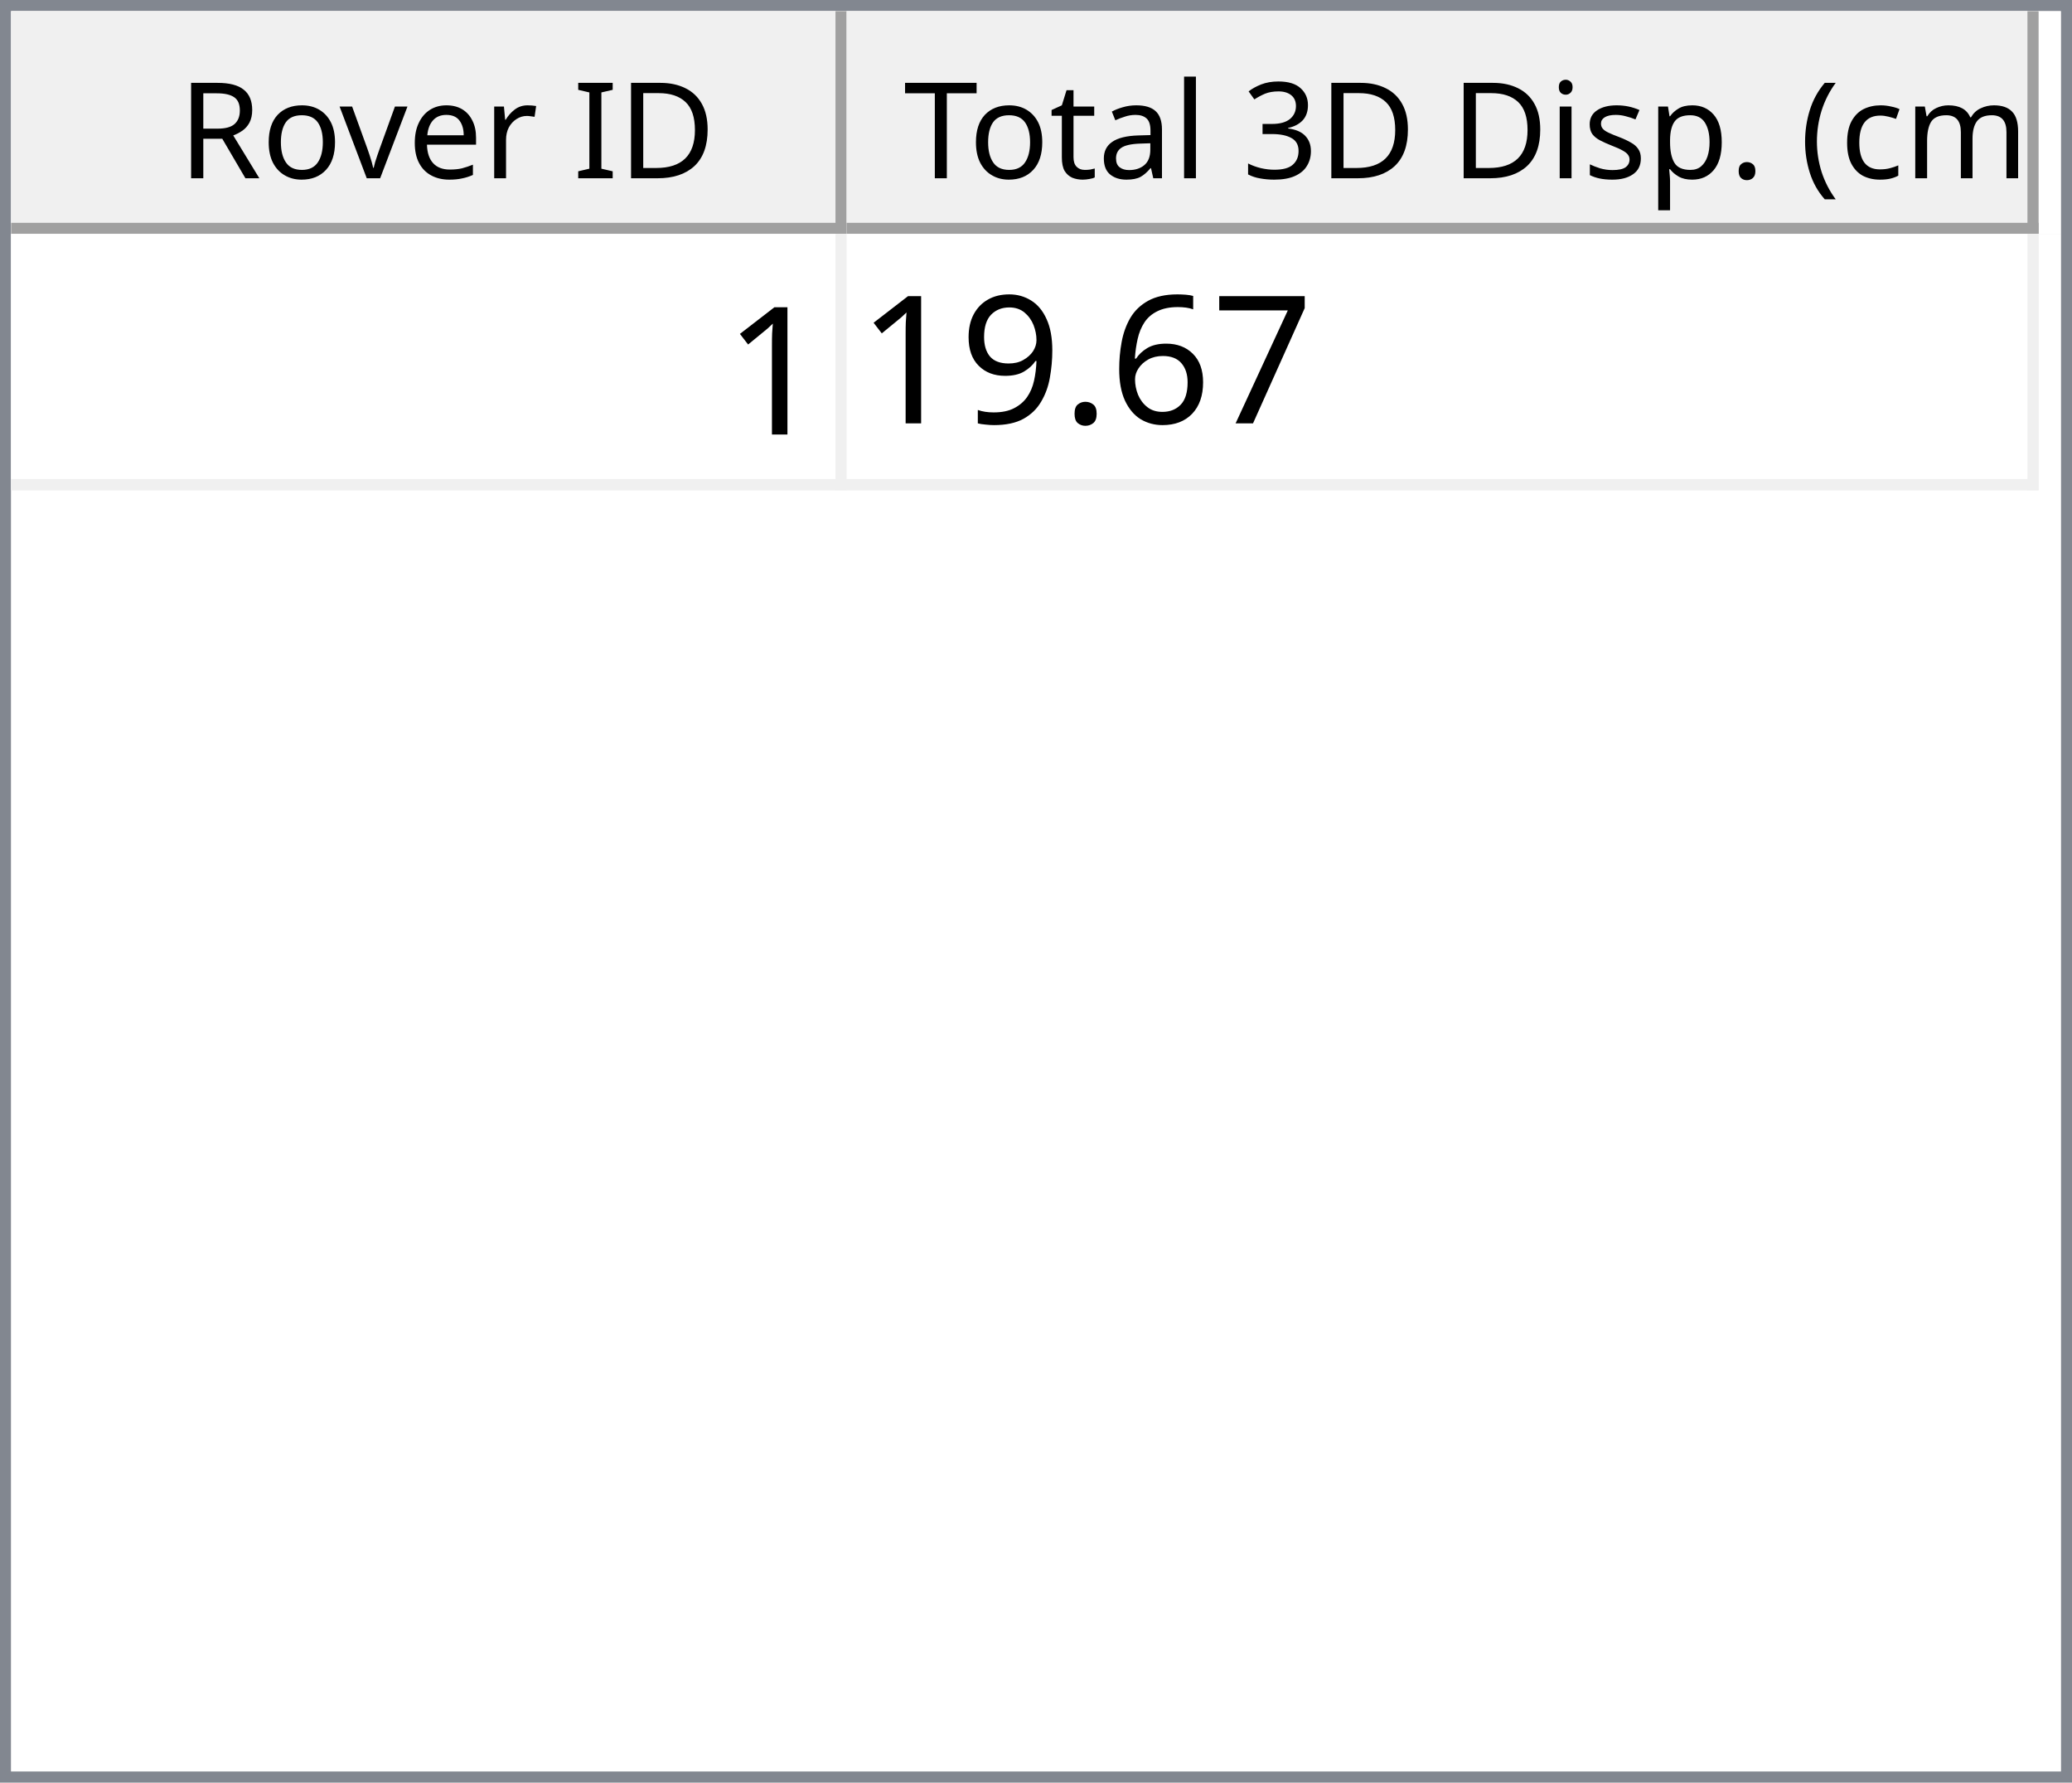
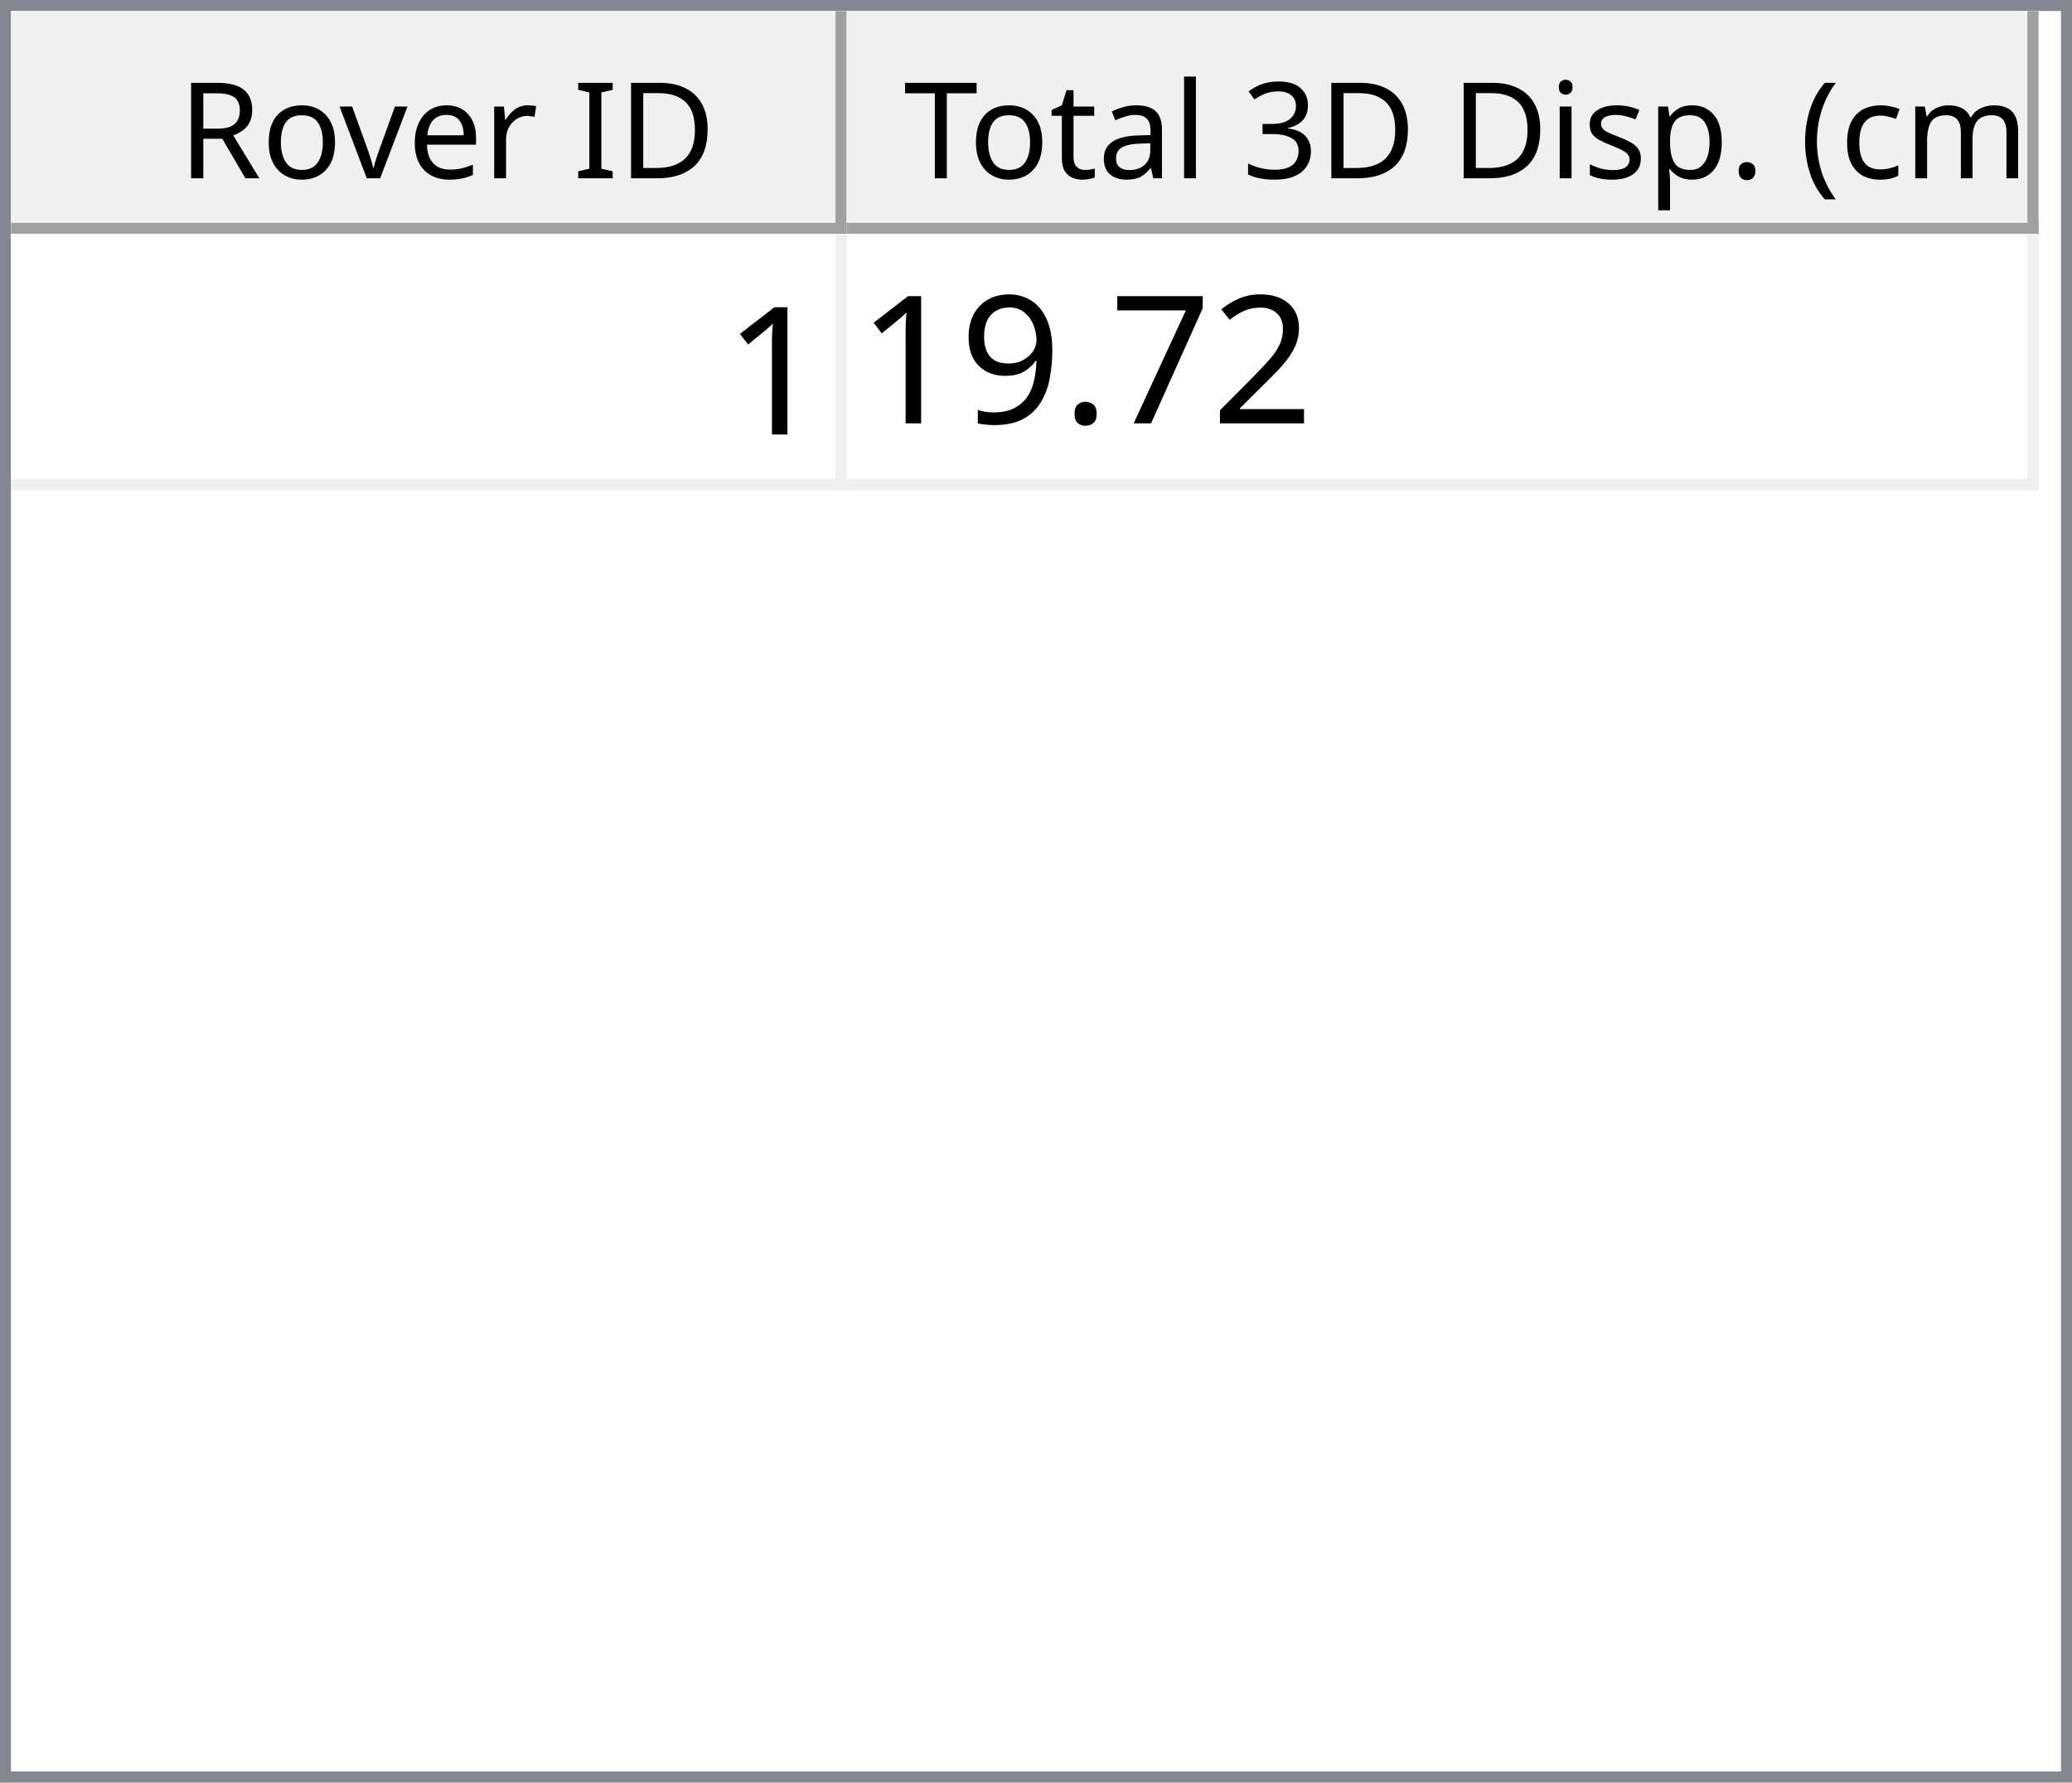
<svg xmlns="http://www.w3.org/2000/svg" style="fill-opacity:1; color-rendering:auto; color-interpolation:auto; text-rendering:auto; stroke:black; stroke-linecap:square; stroke-miterlimit:10; shape-rendering:auto; stroke-opacity:1; fill:black; stroke-dasharray:none; font-weight:normal; stroke-width:1; font-family:'Dialog'; font-style:normal; stroke-linejoin:miter; font-size:12px; stroke-dashoffset:0; image-rendering:auto;" width="186" height="160">
  <defs id="genericDefs" />
  <g>
    <defs id="defs1">
      <clipPath clipPathUnits="userSpaceOnUse" id="clipPath1">
        <path d="M0 0 L186 0 L186 160 L0 160 L0 0 Z" />
      </clipPath>
      <clipPath clipPathUnits="userSpaceOnUse" id="clipPath2">
        <path d="M0 0 L0 160 L186 160 L186 0 Z" />
      </clipPath>
      <clipPath clipPathUnits="userSpaceOnUse" id="clipPath3">
        <path d="M0 0 L0 20 L184 20 L184 0 Z" />
      </clipPath>
      <clipPath clipPathUnits="userSpaceOnUse" id="clipPath4">
        <path d="M0 0 L0 20 L75 20 L75 0 Z" />
      </clipPath>
      <clipPath clipPathUnits="userSpaceOnUse" id="clipPath5">
        <path d="M1 1 L1 19 L74 19 L74 1 Z" />
      </clipPath>
      <clipPath clipPathUnits="userSpaceOnUse" id="clipPath6">
        <path d="M0 0 L0 18 L73 18 L73 0 Z" />
      </clipPath>
      <clipPath clipPathUnits="userSpaceOnUse" id="clipPath7">
        <path d="M-0.5 -0.5 L-0.5 19.5 L74.5 19.5 L74.5 -0.5 Z" />
      </clipPath>
      <clipPath clipPathUnits="userSpaceOnUse" id="clipPath8">
        <path d="M0 0 L0 20 L107 20 L107 0 Z" />
      </clipPath>
      <clipPath clipPathUnits="userSpaceOnUse" id="clipPath9">
        <path d="M1 1 L1 19 L106 19 L106 1 Z" />
      </clipPath>
      <clipPath clipPathUnits="userSpaceOnUse" id="clipPath10">
        <path d="M0 0 L0 18 L105 18 L105 0 Z" />
      </clipPath>
      <clipPath clipPathUnits="userSpaceOnUse" id="clipPath11">
        <path d="M-0.5 -0.5 L-0.5 19.5 L106.5 19.5 L106.5 -0.5 Z" />
      </clipPath>
      <clipPath clipPathUnits="userSpaceOnUse" id="clipPath12">
        <path d="M0 0 L0 138 L184 138 L184 0 Z" />
      </clipPath>
      <clipPath clipPathUnits="userSpaceOnUse" id="clipPath13">
        <path d="M0 0 L0 23 L182 23 L182 0 Z" />
      </clipPath>
      <clipPath clipPathUnits="userSpaceOnUse" id="clipPath14">
        <path d="M-0.5 -0.5 L-0.5 22.5 L181.5 22.5 L181.5 -0.5 Z" />
      </clipPath>
      <clipPath clipPathUnits="userSpaceOnUse" id="clipPath15">
        <path d="M0 0 L0 22 L74 22 L74 0 Z" />
      </clipPath>
      <clipPath clipPathUnits="userSpaceOnUse" id="clipPath16">
        <path d="M0 0 L0 22 L106 22 L106 0 Z" />
      </clipPath>
      <font horiz-adv-x="64.551" id="font1">
        <font-face ascent="107.91" descent="25.098" units-per-em="100" style="font-style:normal; font-family:Segoe UI; font-weight:normal;" />
        <missing-glyph horiz-adv-x="64.551" d="M8.109 0 L8.109 68.266 L56.453 68.266 L56.453 0 L8.109 0 ZM15.328 7.234 L49.219 7.234 L49.219 61.031 L15.328 61.031 L15.328 7.234 Z" />
        <glyph unicode="D" horiz-adv-x="70.117" d="M9.188 0 L9.188 70.016 L28.516 70.016 Q65.531 70.016 65.531 35.891 Q65.531 19.672 55.25 9.836 Q44.969 0 27.734 0 L9.188 0 ZM17.391 62.594 L17.391 7.422 L27.828 7.422 Q41.609 7.422 49.273 14.797 Q56.938 22.172 56.938 35.688 Q56.938 62.594 28.328 62.594 L17.391 62.594 Z" />
        <glyph unicode="I" horiz-adv-x="26.611" d="M17.391 0 L9.188 0 L9.188 70.016 L17.391 70.016 L17.391 0 Z" />
        <glyph unicode=" " horiz-adv-x="27.393" d="" />
        <glyph unicode="r" horiz-adv-x="34.766" d="M34.188 41.891 Q32.078 43.5 28.125 43.5 Q23 43.5 19.555 38.672 Q16.109 33.844 16.109 25.484 L16.109 0 L8.109 0 L8.109 50 L16.109 50 L16.109 39.703 L16.312 39.703 Q18.016 44.969 21.531 47.922 Q25.047 50.875 29.391 50.875 Q32.516 50.875 34.188 50.203 L34.188 41.891 Z" />
        <glyph unicode="e" horiz-adv-x="52.295" d="M48.297 23 L12.984 23 Q13.188 14.656 17.484 10.109 Q21.781 5.562 29.297 5.562 Q37.75 5.562 44.828 11.141 L44.828 3.609 Q38.234 -1.172 27.391 -1.172 Q16.797 -1.172 10.742 5.641 Q4.688 12.453 4.688 24.812 Q4.688 36.469 11.305 43.82 Q17.922 51.172 27.734 51.172 Q37.547 51.172 42.922 44.828 Q48.297 38.484 48.297 27.203 L48.297 23 ZM40.094 29.781 Q40.047 36.719 36.75 40.578 Q33.453 44.438 27.594 44.438 Q21.922 44.438 17.969 40.383 Q14.016 36.328 13.094 29.781 L40.094 29.781 Z" />
        <glyph unicode="v" horiz-adv-x="47.9" d="M47.406 50 L27.484 0 L19.625 0 L0.688 50 L9.469 50 L22.172 13.672 Q23.578 9.672 23.922 6.688 L24.125 6.688 Q24.609 10.453 25.688 13.484 L38.969 50 L47.406 50 Z" />
        <glyph unicode="o" horiz-adv-x="58.594" d="M29 -1.172 Q17.922 -1.172 11.305 5.836 Q4.688 12.844 4.688 24.422 Q4.688 37.016 11.57 44.094 Q18.453 51.172 30.172 51.172 Q41.359 51.172 47.633 44.289 Q53.906 37.406 53.906 25.203 Q53.906 13.234 47.141 6.031 Q40.375 -1.172 29 -1.172 ZM29.594 44.438 Q21.875 44.438 17.383 39.188 Q12.891 33.938 12.891 24.703 Q12.891 15.828 17.43 10.695 Q21.969 5.562 29.594 5.562 Q37.359 5.562 41.531 10.594 Q45.703 15.625 45.703 24.906 Q45.703 34.281 41.531 39.359 Q37.359 44.438 29.594 44.438 Z" />
        <glyph unicode="R" horiz-adv-x="59.814" d="M59.375 0 L49.609 0 L37.891 19.625 Q36.281 22.359 34.766 24.289 Q33.25 26.219 31.664 27.438 Q30.078 28.656 28.25 29.219 Q26.422 29.781 24.125 29.781 L17.391 29.781 L17.391 0 L9.188 0 L9.188 70.016 L30.078 70.016 Q34.672 70.016 38.555 68.867 Q42.438 67.719 45.289 65.375 Q48.141 63.031 49.758 59.547 Q51.375 56.062 51.375 51.375 Q51.375 47.703 50.273 44.656 Q49.172 41.609 47.148 39.211 Q45.125 36.812 42.266 35.133 Q39.406 33.453 35.844 32.516 L35.844 32.328 Q37.594 31.547 38.891 30.547 Q40.188 29.547 41.359 28.18 Q42.531 26.812 43.68 25.078 Q44.828 23.344 46.234 21.047 L59.375 0 ZM17.391 62.594 L17.391 37.203 L28.516 37.203 Q31.594 37.203 34.203 38.133 Q36.812 39.062 38.719 40.797 Q40.625 42.531 41.703 45.047 Q42.781 47.562 42.781 50.688 Q42.781 56.297 39.141 59.445 Q35.5 62.594 28.609 62.594 L17.391 62.594 Z" />
        <glyph unicode=")" horiz-adv-x="30.176" d="M8.297 -15.922 L1.172 -15.922 Q16.406 2.344 16.406 26.812 Q16.406 51.469 1.078 70.016 L8.297 70.016 Q23.531 52.156 23.531 26.703 Q23.531 1.375 8.297 -15.922 Z" />
        <glyph unicode="m" horiz-adv-x="86.133" d="M79.109 0 L71.094 0 L71.094 28.719 Q71.094 37.016 68.531 40.727 Q65.969 44.438 59.906 44.438 Q54.781 44.438 51.195 39.75 Q47.609 35.062 47.609 28.516 L47.609 0 L39.594 0 L39.594 29.688 Q39.594 44.438 28.219 44.438 Q22.953 44.438 19.531 40.016 Q16.109 35.594 16.109 28.516 L16.109 0 L8.109 0 L8.109 50 L16.109 50 L16.109 42.094 L16.312 42.094 Q21.625 51.172 31.844 51.172 Q36.969 51.172 40.773 48.312 Q44.578 45.453 46 40.828 Q51.562 51.172 62.594 51.172 Q79.109 51.172 79.109 30.812 L79.109 0 Z" />
        <glyph unicode="c" horiz-adv-x="46.191" d="M42.188 2.297 Q36.422 -1.172 28.516 -1.172 Q17.828 -1.172 11.258 5.789 Q4.688 12.75 4.688 23.828 Q4.688 36.188 11.766 43.68 Q18.844 51.172 30.672 51.172 Q37.25 51.172 42.281 48.734 L42.281 40.531 Q36.719 44.438 30.375 44.438 Q22.703 44.438 17.797 38.945 Q12.891 33.453 12.891 24.516 Q12.891 15.719 17.508 10.641 Q22.125 5.562 29.891 5.562 Q36.422 5.562 42.188 9.906 L42.188 2.297 Z" />
        <glyph unicode="(" horiz-adv-x="30.176" d="M29.109 -15.922 L21.969 -15.922 Q6.844 1.375 6.844 26.703 Q6.844 52.156 21.969 70.016 L29.203 70.016 Q13.875 51.469 13.875 26.812 Q13.875 2.344 29.109 -15.922 Z" />
        <glyph unicode="." horiz-adv-x="21.68" d="M10.891 -1.078 Q8.641 -1.078 7.055 0.539 Q5.469 2.156 5.469 4.391 Q5.469 6.641 7.055 8.273 Q8.641 9.906 10.891 9.906 Q13.188 9.906 14.797 8.273 Q16.406 6.641 16.406 4.391 Q16.406 2.156 14.797 0.539 Q13.188 -1.078 10.891 -1.078 Z" />
        <glyph unicode="p" horiz-adv-x="58.789" d="M16.312 7.234 L16.109 7.234 L16.109 -23 L8.109 -23 L8.109 50 L16.109 50 L16.109 41.219 L16.312 41.219 Q22.219 51.172 33.594 51.172 Q43.266 51.172 48.688 44.461 Q54.109 37.75 54.109 26.469 Q54.109 13.922 48 6.375 Q41.891 -1.172 31.297 -1.172 Q21.578 -1.172 16.312 7.234 ZM16.109 27.391 L16.109 20.406 Q16.109 14.203 20.141 9.883 Q24.172 5.562 30.375 5.562 Q37.641 5.562 41.773 11.133 Q45.906 16.703 45.906 26.609 Q45.906 34.969 42.047 39.703 Q38.188 44.438 31.594 44.438 Q24.609 44.438 20.359 39.578 Q16.109 34.719 16.109 27.391 Z" />
        <glyph unicode="s" horiz-adv-x="42.432" d="M5.078 1.812 L5.078 10.406 Q11.625 5.562 19.484 5.562 Q30.031 5.562 30.031 12.594 Q30.031 14.594 29.125 15.992 Q28.219 17.391 26.68 18.461 Q25.141 19.531 23.07 20.383 Q21 21.234 18.609 22.172 Q15.281 23.484 12.766 24.828 Q10.25 26.172 8.57 27.859 Q6.891 29.547 6.031 31.695 Q5.172 33.844 5.172 36.719 Q5.172 40.234 6.789 42.945 Q8.406 45.656 11.086 47.484 Q13.766 49.312 17.211 50.242 Q20.656 51.172 24.312 51.172 Q30.812 51.172 35.938 48.922 L35.938 40.828 Q30.422 44.438 23.25 44.438 Q21 44.438 19.195 43.922 Q17.391 43.406 16.094 42.477 Q14.797 41.547 14.086 40.258 Q13.375 38.969 13.375 37.406 Q13.375 35.453 14.086 34.133 Q14.797 32.812 16.164 31.789 Q17.531 30.766 19.484 29.938 Q21.438 29.109 23.922 28.125 Q27.25 26.859 29.883 25.516 Q32.516 24.172 34.375 22.484 Q36.234 20.797 37.234 18.602 Q38.234 16.406 38.234 13.375 Q38.234 9.672 36.602 6.938 Q34.969 4.203 32.234 2.398 Q29.5 0.594 25.93 -0.289 Q22.359 -1.172 18.453 -1.172 Q10.75 -1.172 5.078 1.812 Z" />
        <glyph unicode="i" horiz-adv-x="24.219" d="M12.203 62.703 Q10.062 62.703 8.547 64.164 Q7.031 65.625 7.031 67.875 Q7.031 70.125 8.547 71.609 Q10.062 73.094 12.203 73.094 Q14.406 73.094 15.945 71.609 Q17.484 70.125 17.484 67.875 Q17.484 65.719 15.945 64.211 Q14.406 62.703 12.203 62.703 ZM16.109 0 L8.109 0 L8.109 50 L16.109 50 L16.109 0 Z" />
        <glyph unicode="3" horiz-adv-x="53.906" d="M46.531 19.828 Q46.531 15.094 44.75 11.211 Q42.969 7.328 39.719 4.57 Q36.469 1.812 31.93 0.297 Q27.391 -1.219 21.922 -1.219 Q11.922 -1.219 6 2.594 L6 11.188 Q13.094 5.609 22.219 5.609 Q25.875 5.609 28.828 6.539 Q31.781 7.469 33.906 9.227 Q36.031 10.984 37.18 13.477 Q38.328 15.969 38.328 19.094 Q38.328 32.812 18.797 32.812 L12.984 32.812 L12.984 39.594 L18.5 39.594 Q35.797 39.594 35.797 52.484 Q35.797 64.406 22.609 64.406 Q15.188 64.406 8.688 59.422 L8.688 67.188 Q15.375 71.188 24.609 71.188 Q29 71.188 32.57 69.969 Q36.141 68.75 38.68 66.555 Q41.219 64.359 42.609 61.281 Q44 58.203 44 54.5 Q44 40.672 30.031 36.719 L30.031 36.531 Q33.594 36.141 36.625 34.797 Q39.656 33.453 41.852 31.305 Q44.047 29.156 45.289 26.25 Q46.531 23.344 46.531 19.828 Z" />
        <glyph unicode="l" horiz-adv-x="24.219" d="M16.109 0 L8.109 0 L8.109 74.031 L16.109 74.031 L16.109 0 Z" />
        <glyph unicode="a" horiz-adv-x="50.879" d="M43.891 0 L35.891 0 L35.891 7.812 L35.688 7.812 Q30.469 -1.172 20.312 -1.172 Q12.844 -1.172 8.617 2.781 Q4.391 6.734 4.391 13.281 Q4.391 27.297 20.906 29.594 L35.891 31.688 Q35.891 44.438 25.594 44.438 Q16.547 44.438 9.281 38.281 L9.281 46.484 Q16.656 51.172 26.266 51.172 Q43.891 51.172 43.891 32.516 L43.891 0 ZM35.891 25.297 L23.828 23.641 Q18.266 22.859 15.43 20.875 Q12.594 18.891 12.594 13.875 Q12.594 10.203 15.211 7.883 Q17.828 5.562 22.172 5.562 Q28.125 5.562 32.008 9.742 Q35.891 13.922 35.891 20.312 L35.891 25.297 Z" />
        <glyph unicode="t" horiz-adv-x="33.887" d="M31.297 0.484 Q28.469 -1.078 23.828 -1.078 Q10.688 -1.078 10.688 13.578 L10.688 43.172 L2.094 43.172 L2.094 50 L10.688 50 L10.688 62.203 L18.703 64.797 L18.703 50 L31.297 50 L31.297 43.172 L18.703 43.172 L18.703 14.984 Q18.703 9.969 20.414 7.82 Q22.125 5.672 26.078 5.672 Q29.109 5.672 31.297 7.328 L31.297 0.484 Z" />
        <glyph unicode="T" horiz-adv-x="52.393" d="M50.594 62.594 L30.375 62.594 L30.375 0 L22.172 0 L22.172 62.594 L2 62.594 L2 70.016 L50.594 70.016 L50.594 62.594 Z" />
      </font>
      <font horiz-adv-x="75.0" id="font2">
        <font-face ascent="100.537" descent="21.973" units-per-em="100" style="font-style:normal; font-family:sans-serif; font-weight:normal;" />
        <missing-glyph horiz-adv-x="75.0" d="M12.5 0 L12.5 62.5 L62.5 62.5 L62.5 0 L12.5 0 ZM14.062 1.562 L60.938 1.562 L60.938 60.938 L14.062 60.938 L14.062 1.562 Z" />
        <glyph unicode="1" horiz-adv-x="55.615" d="M37.25 0 L28.469 0 L28.469 56 Q25.297 52.984 20.141 49.953 Q14.984 46.922 10.891 45.406 L10.891 53.906 Q18.266 57.375 23.781 62.305 Q29.297 67.234 31.594 71.875 L37.25 71.875 L37.25 0 Z" />
+         <glyph unicode="2" horiz-adv-x="55.615" d="M50.344 8.453 L50.344 0 L3.031 0 Q2.938 3.172 4.047 6.109 Q5.859 10.938 9.836 15.625 Q13.812 20.312 21.344 26.469 Q33.016 36.031 37.117 41.625 Q41.219 47.219 41.219 52.203 Q41.219 57.422 37.477 61.008 Q33.734 64.594 27.734 64.594 Q21.391 64.594 17.578 60.789 Q13.766 56.984 13.719 50.25 L4.688 51.172 Q5.609 61.281 11.664 66.578 Q17.719 71.875 27.938 71.875 Q38.234 71.875 44.242 66.164 Q50.25 60.453 50.25 52 Q50.25 47.703 48.492 43.555 Q46.734 39.406 42.656 34.812 Q38.578 30.219 29.109 22.219 Q21.188 15.578 18.945 13.211 Q16.703 10.844 15.234 8.453 L50.344 8.453 Z" />
        <glyph unicode="7" horiz-adv-x="55.615" d="M4.734 62.203 L4.734 70.656 L51.078 70.656 L51.078 63.812 Q44.234 56.547 37.523 44.484 Q30.812 32.422 27.156 19.672 Q24.516 10.688 23.781 0 L14.75 0 Q14.891 8.453 18.062 20.414 Q21.234 32.375 27.172 43.484 Q33.109 54.594 39.797 62.203 L4.734 62.203 Z" />
-         <glyph unicode="6" horiz-adv-x="55.615" d="M49.75 54.047 L41.016 53.375 Q39.844 58.547 37.703 60.891 Q34.125 64.656 28.906 64.656 Q24.703 64.656 21.531 62.312 Q17.391 59.281 14.992 53.469 Q12.594 47.656 12.5 36.922 Q15.672 41.75 20.266 44.094 Q24.859 46.438 29.891 46.438 Q38.672 46.438 44.852 39.969 Q51.031 33.5 51.031 23.25 Q51.031 16.5 48.125 10.719 Q45.219 4.938 40.141 1.859 Q35.062 -1.219 28.609 -1.219 Q17.625 -1.219 10.695 6.859 Q3.766 14.938 3.766 33.5 Q3.766 54.25 11.422 63.672 Q18.109 71.875 29.438 71.875 Q37.891 71.875 43.289 67.141 Q48.688 62.406 49.75 54.047 ZM13.875 23.188 Q13.875 18.656 15.797 14.508 Q17.719 10.359 21.188 8.18 Q24.656 6 28.469 6 Q34.031 6 38.039 10.492 Q42.047 14.984 42.047 22.703 Q42.047 30.125 38.086 34.398 Q34.125 38.672 28.125 38.672 Q22.172 38.672 18.023 34.398 Q13.875 30.125 13.875 23.188 Z" />
        <glyph unicode="." horiz-adv-x="27.783" d="M9.078 0 L9.078 10.016 L19.094 10.016 L19.094 0 L9.078 0 Z" />
        <glyph unicode="9" horiz-adv-x="55.615" d="M5.469 16.547 L13.922 17.328 Q14.984 11.375 18.016 8.688 Q21.047 6 25.781 6 Q29.828 6 32.883 7.859 Q35.938 9.719 37.891 12.82 Q39.844 15.922 41.164 21.195 Q42.484 26.469 42.484 31.938 Q42.484 32.516 42.438 33.688 Q39.797 29.5 35.234 26.883 Q30.672 24.266 25.344 24.266 Q16.453 24.266 10.305 30.711 Q4.156 37.156 4.156 47.703 Q4.156 58.594 10.578 65.234 Q17 71.875 26.656 71.875 Q33.641 71.875 39.43 68.117 Q45.219 64.359 48.219 57.398 Q51.219 50.438 51.219 37.25 Q51.219 23.531 48.242 15.406 Q45.266 7.281 39.383 3.031 Q33.5 -1.219 25.594 -1.219 Q17.188 -1.219 11.867 3.445 Q6.547 8.109 5.469 16.547 ZM41.453 48.141 Q41.453 55.719 37.43 60.156 Q33.406 64.594 27.734 64.594 Q21.875 64.594 17.531 59.812 Q13.188 55.031 13.188 47.406 Q13.188 40.578 17.312 36.305 Q21.438 32.031 27.484 32.031 Q33.594 32.031 37.523 36.305 Q41.453 40.578 41.453 48.141 Z" />
      </font>
    </defs>
    <g style="fill:white; stroke:white;">
      <rect x="0" y="0" width="186" style="clip-path:url(#clipPath1); stroke:none;" height="160" />
    </g>
    <g style="fill:white; text-rendering:optimizeSpeed; color-rendering:optimizeSpeed; image-rendering:optimizeSpeed; shape-rendering:crispEdges; stroke:white; color-interpolation:sRGB;">
      <rect x="0" width="186" height="160" y="0" style="stroke:none;" />
      <path style="stroke:none;" d="M0 160 L186 160 L186 0 L0 0 Z" />
    </g>
    <g style="fill:rgb(240,240,240); font-family:'Segoe UI'; stroke:rgb(240,240,240);">
      <rect x="0" y="0" width="186" style="clip-path:url(#clipPath2); stroke:none;" height="160" />
    </g>
    <g style="fill:rgb(130,135,144); font-family:'Segoe UI'; stroke:rgb(130,135,144);">
      <path d="M0 0 L186 0 L186 160 L0 160 L0 0 ZM1 1 L185 1 L185 159 L1 159 L1 1 Z" style="fill-rule:evenodd; clip-path:url(#clipPath2); stroke:none;" />
    </g>
    <g style="fill:white; font-family:'Segoe UI'; stroke:white;" transform="translate(1,1)">
      <rect x="0" y="0" width="184" style="clip-path:url(#clipPath3); stroke:none;" height="20" />
    </g>
    <g style="fill:rgb(240,240,240); font-family:'Segoe UI'; stroke:rgb(240,240,240);" transform="translate(1,1)">
      <rect x="0" y="0" width="75" style="clip-path:url(#clipPath4); stroke:none;" height="20" />
    </g>
    <g style="font-family:'Segoe UI';" transform="translate(2,2)">
      <text x="14" xml:space="preserve" y="14" style="clip-path:url(#clipPath6); stroke:none;">Rover ID</text>
    </g>
    <g style="fill:rgb(160,160,160); font-family:'Segoe UI'; stroke:rgb(160,160,160); stroke-linejoin:bevel;" transform="translate(1.5,1.5)">
      <line x1="74" x2="74" y1="0" style="fill:none; clip-path:url(#clipPath7);" y2="19" />
    </g>
    <g style="fill:rgb(160,160,160); font-family:'Segoe UI'; stroke:rgb(160,160,160); stroke-linejoin:bevel;" transform="matrix(1,0,0,1,1,1) translate(0.5,0.5)">
      <line x1="0" x2="74" y1="19" style="fill:none; clip-path:url(#clipPath7);" y2="19" />
    </g>
    <g style="fill:rgb(240,240,240); font-family:'Segoe UI'; stroke:rgb(240,240,240);" transform="translate(76,1)">
      <rect x="0" y="0" width="107" style="clip-path:url(#clipPath8); stroke:none;" height="20" />
    </g>
    <g style="font-family:'Segoe UI';" transform="translate(77,2)">
      <text x="1" xml:space="preserve" y="14" style="clip-path:url(#clipPath10); stroke:none;"> Total 3D Disp. (cm)</text>
    </g>
    <g style="fill:rgb(160,160,160); font-family:'Segoe UI'; stroke:rgb(160,160,160); stroke-linejoin:bevel;" transform="translate(76.5,1.5)">
      <line x1="106" x2="106" y1="0" style="fill:none; clip-path:url(#clipPath11);" y2="19" />
    </g>
    <g style="fill:rgb(160,160,160); font-family:'Segoe UI'; stroke:rgb(160,160,160); stroke-linejoin:bevel;" transform="matrix(1,0,0,1,76,1) translate(0.5,0.5)">
      <line x1="0" x2="106" y1="19" style="fill:none; clip-path:url(#clipPath11);" y2="19" />
    </g>
    <g style="fill:white; font-family:'Segoe UI'; stroke:white;" transform="translate(1,21)">
      <rect x="0" y="0" width="184" style="clip-path:url(#clipPath12); stroke:none;" height="138" />
    </g>
    <g style="fill:rgb(240,240,240); font-size:16px; font-family:sans-serif; stroke:rgb(240,240,240);" transform="translate(1,21)">
      <rect x="0" y="0" width="182" style="clip-path:url(#clipPath13); stroke:none;" height="23" />
      <line transform="translate(0.5,0.5)" x1="0" x2="181" y1="22" style="clip-path:url(#clipPath14); fill:none; stroke-linejoin:bevel;" y2="22" />
    </g>
    <g transform="matrix(1,0,0,1,1,21) translate(0.5,0.5)" style="fill:rgb(240,240,240); font-size:16px; font-family:sans-serif; stroke:rgb(240,240,240); stroke-linejoin:bevel;">
      <line x1="74" x2="74" y1="0" style="fill:none; clip-path:url(#clipPath14);" y2="22" />
    </g>
    <g transform="matrix(1,0,0,1,1,21) translate(0.5,0.5)" style="fill:rgb(240,240,240); font-size:16px; font-family:sans-serif; stroke:rgb(240,240,240); stroke-linejoin:bevel;">
      <line x1="181" x2="181" y1="0" style="fill:none; clip-path:url(#clipPath14);" y2="22" />
    </g>
    <g style="fill:white; font-size:16px; font-family:sans-serif; stroke:white;" transform="matrix(1,0,0,1,1,21)">
      <rect x="0" y="0" width="74" style="clip-path:url(#clipPath15); stroke:none;" height="22" />
      <text x="64" y="18" style="fill:black; clip-path:url(#clipPath15); stroke:none;" xml:space="preserve">1</text>
    </g>
    <g style="fill:white; font-size:16px; font-family:sans-serif; stroke:white;" transform="matrix(1,0,0,1,1,21) translate(75,0)">
      <rect x="0" y="0" width="106" style="clip-path:url(#clipPath16); stroke:none;" height="22" />
-       <text x="1" y="17" style="fill:black; clip-path:url(#clipPath16); stroke:none;" xml:space="preserve">19.67</text>
+       <text x="1" y="17" style="fill:black; clip-path:url(#clipPath16); stroke:none;" xml:space="preserve">19.72</text>
    </g>
  </g>
</svg>
